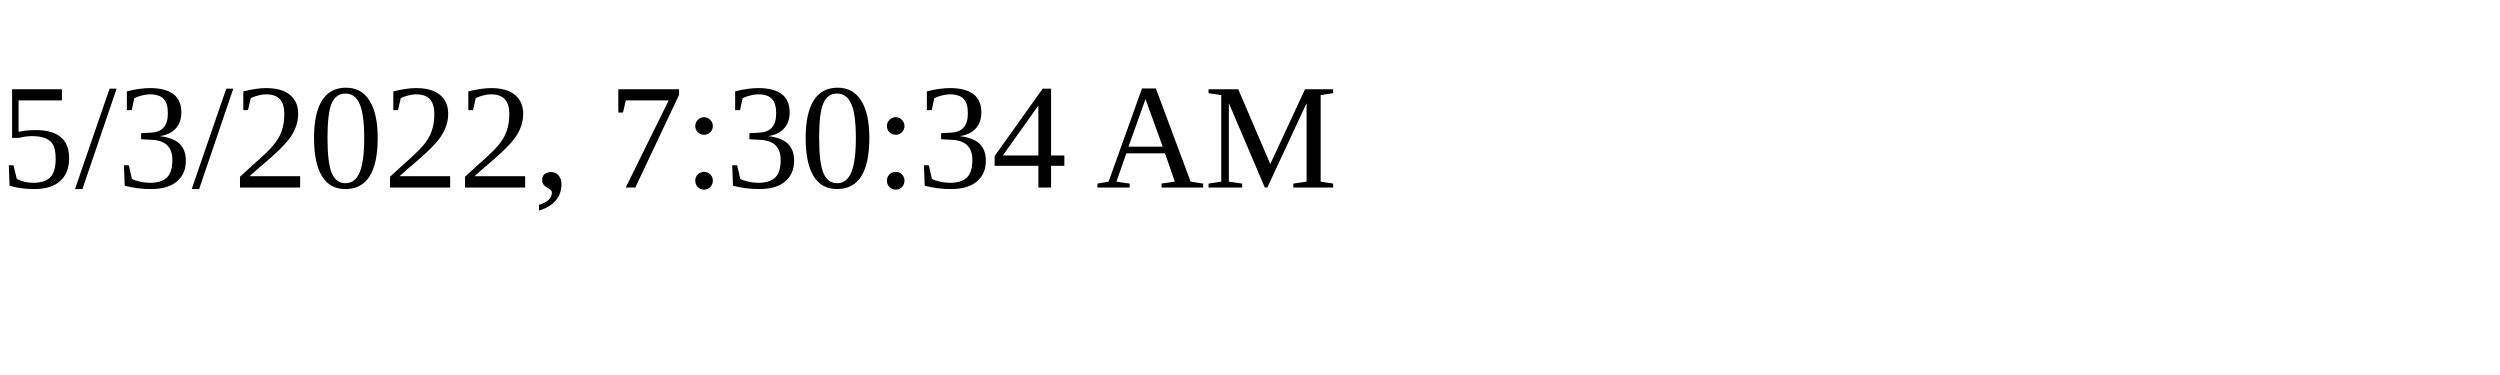
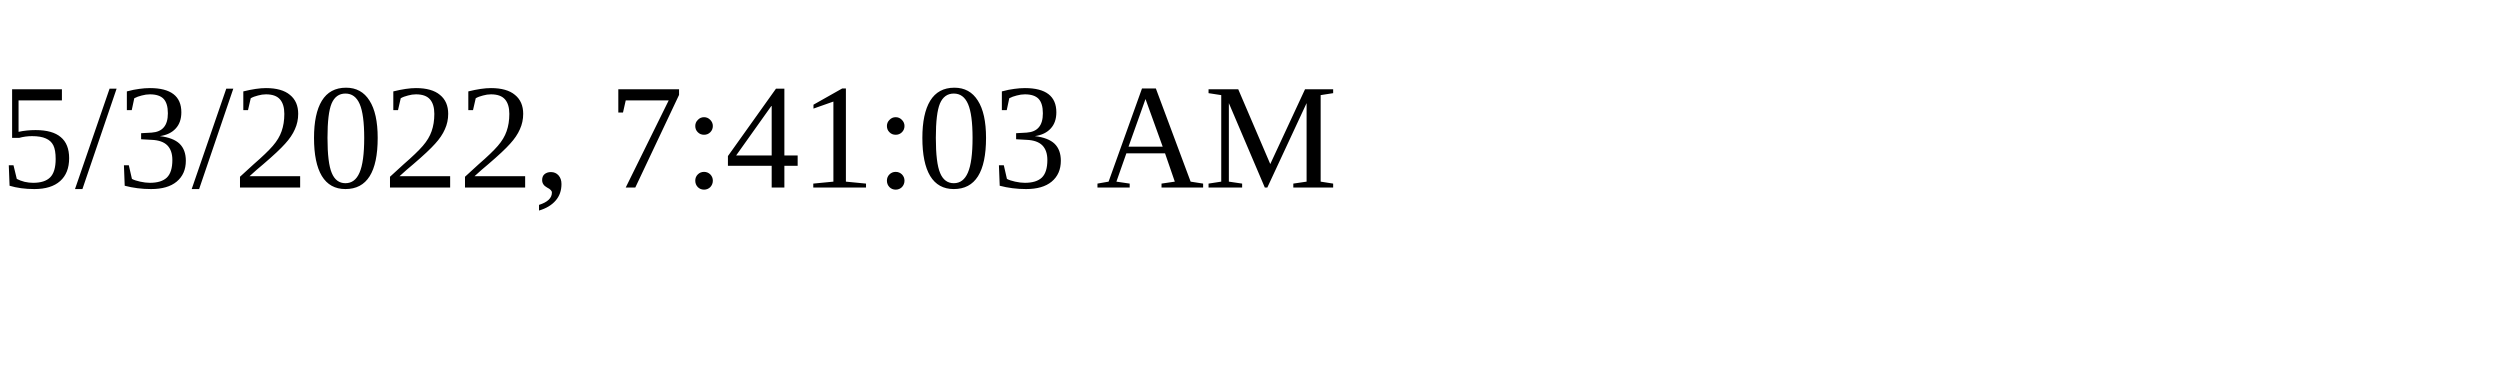
<svg xmlns="http://www.w3.org/2000/svg" height="30" width="200">
-   <text x="0" y="15">5/3/2022, 7:30:34 AM</text>
+   <text x="0" y="15">5/3/2022, 7:41:03 AM</text>
</svg>
